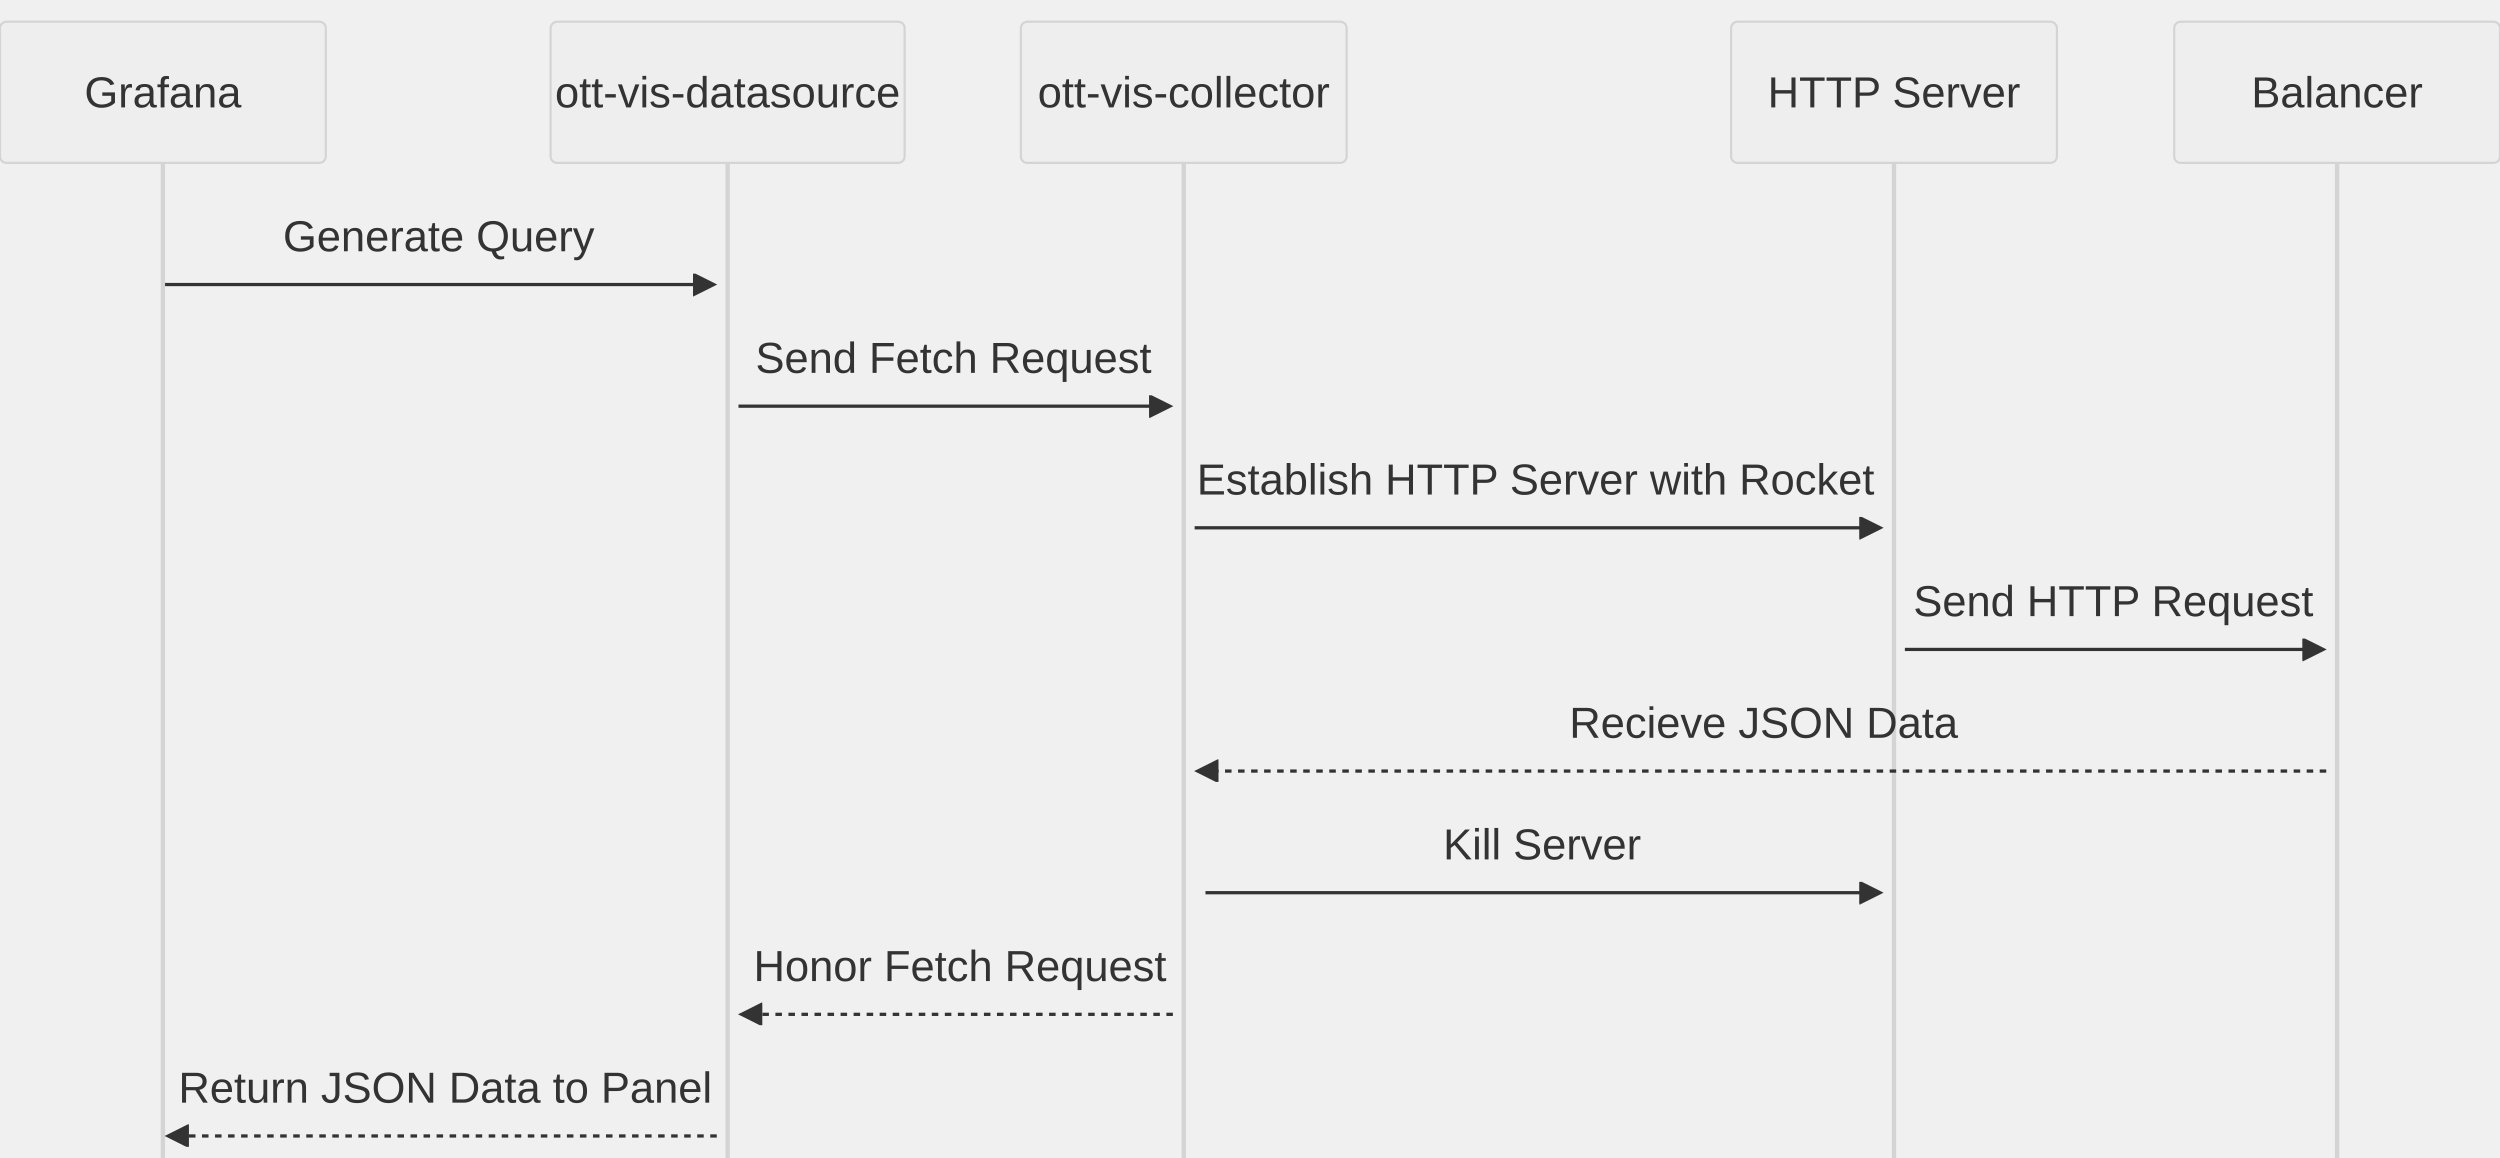
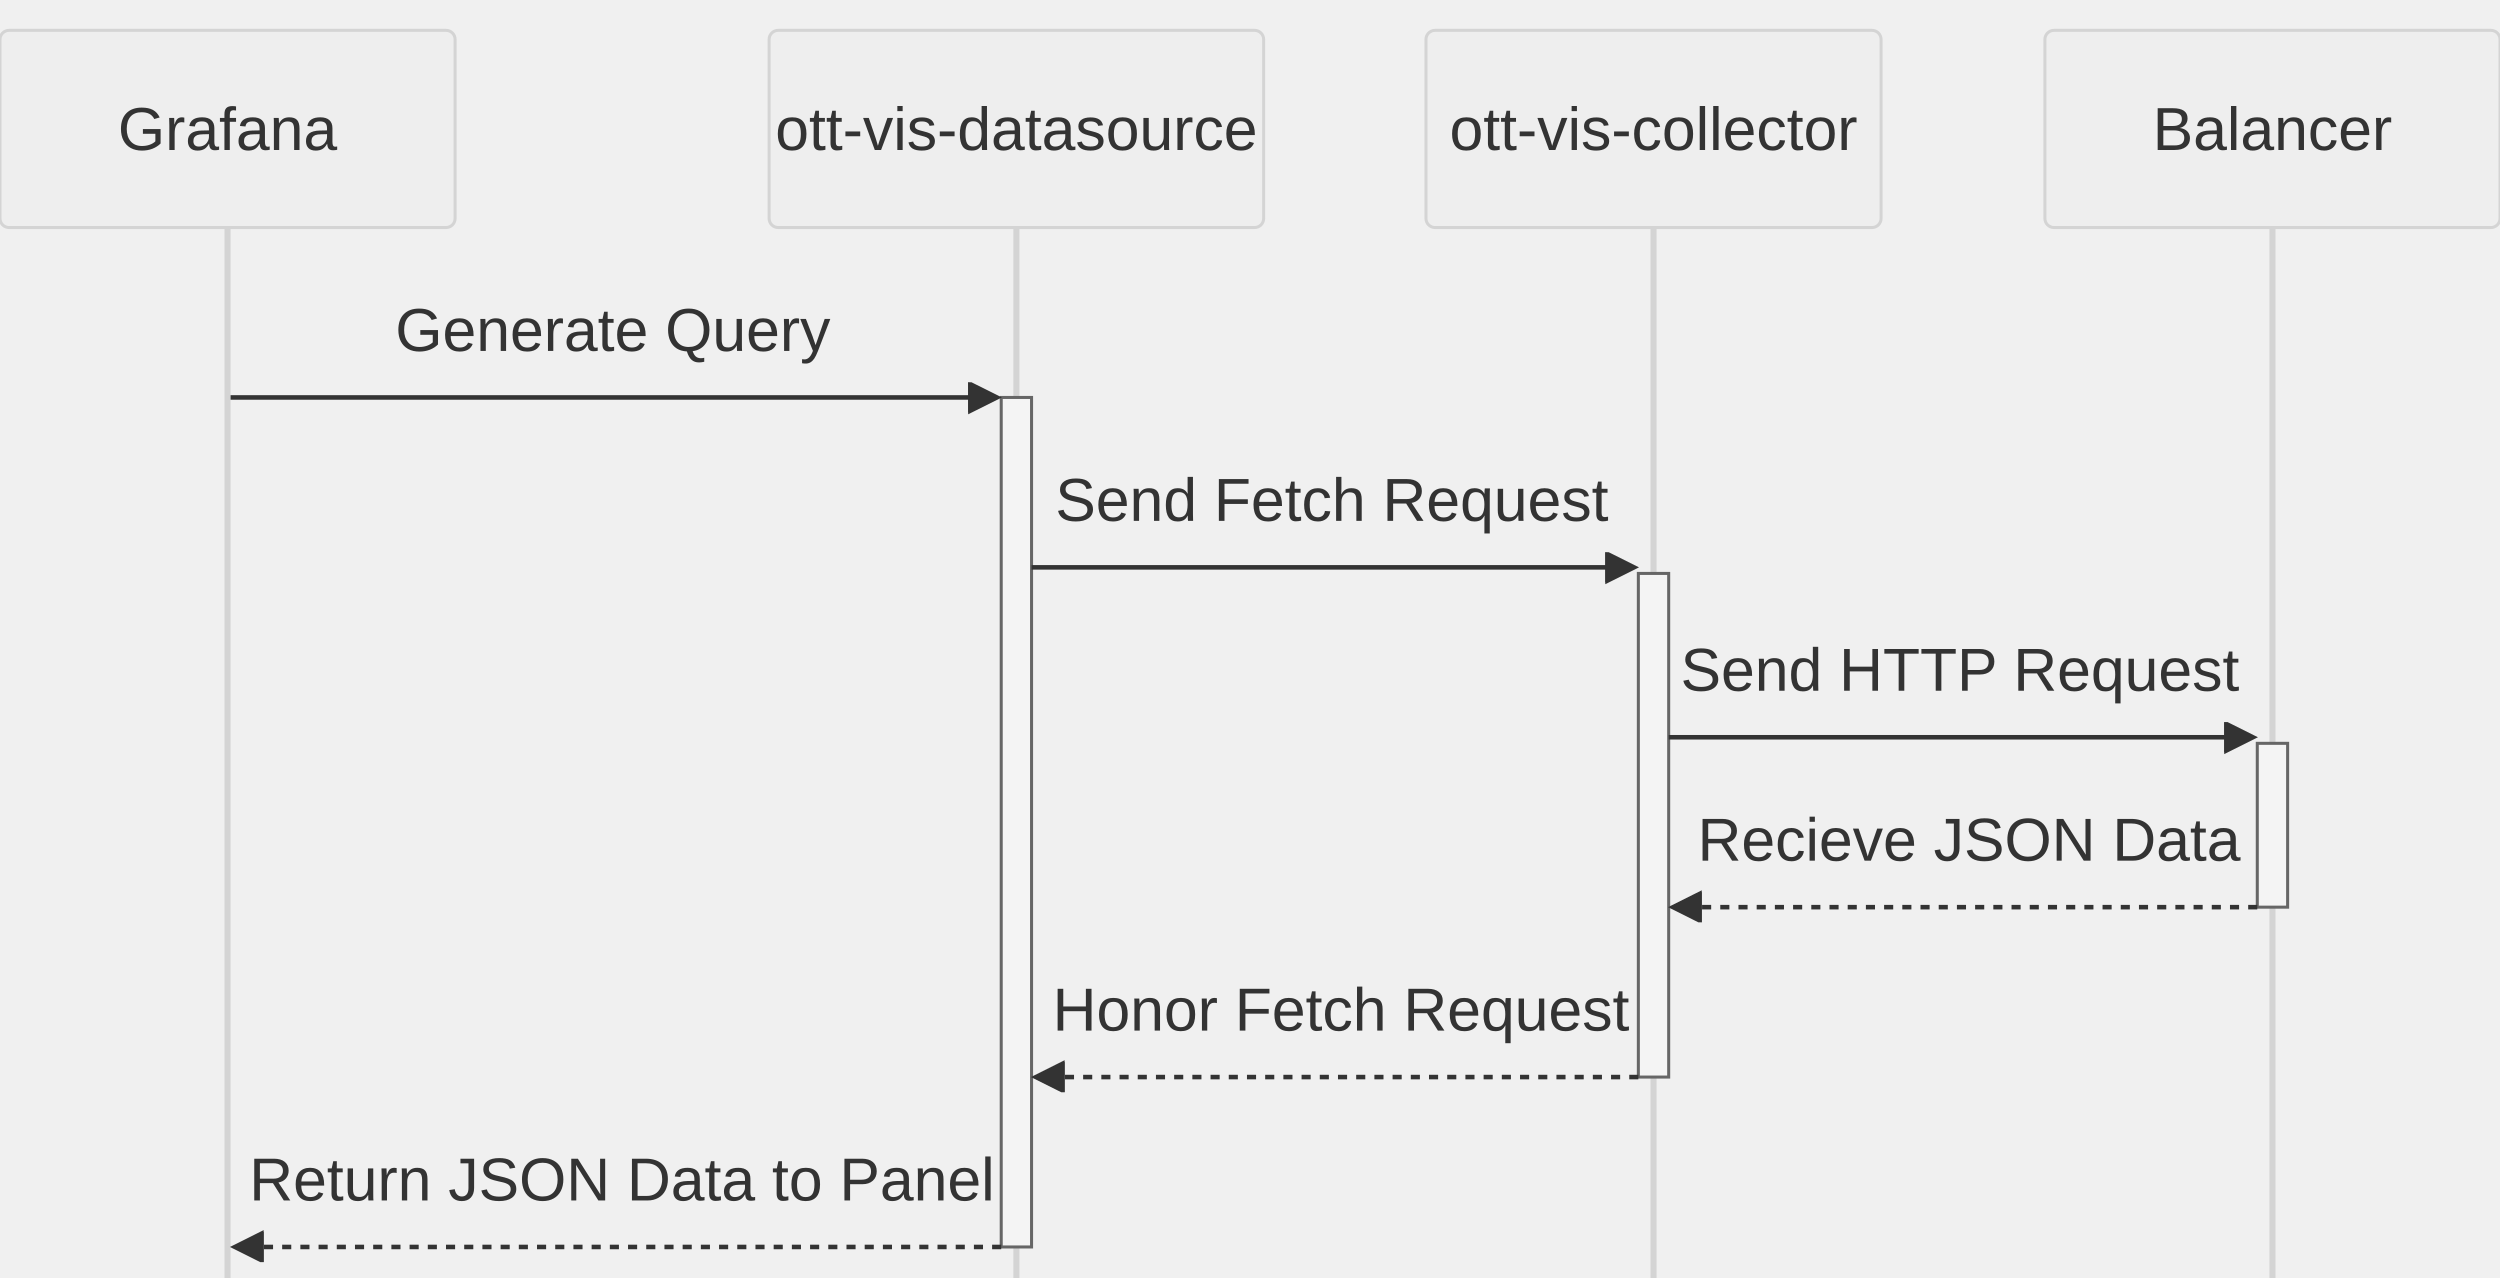
- <svg xmlns="http://www.w3.org/2000/svg" aria-roledescription="sequence" role="graphics-document document" viewBox="0 -10 1151 533" style="max-width: 1151px; background-color: white;" width="100%" id="my-svg">
+ <svg xmlns="http://www.w3.org/2000/svg" aria-roledescription="sequence" role="graphics-document document" viewBox="0 -10 824 421" style="max-width: 824px; background-color: white;" width="100%" id="my-svg">
  <g>
-     <line stroke="#999" stroke-width="0.5px" class="200" y2="2000" x2="1076" y1="5" x1="1076" id="actor4" />
-     <g id="root-4">
-       <rect class="actor" ry="3" rx="3" height="65" width="150" stroke="#666" fill="#eaeaea" y="0" x="1001" />
-       <text style="text-anchor: middle; font-size: 20px; font-weight: 400;" class="actor" alignment-baseline="central" dominant-baseline="central" y="32.5" x="1076">
-         <tspan dy="0" x="1076">Balancer</tspan>
-       </text>
-     </g>
-   </g>
-   <g>
-     <line stroke="#999" stroke-width="0.5px" class="200" y2="2000" x2="872" y1="5" x1="872" id="actor3" />
+     <line stroke="#999" stroke-width="0.5px" class="200" y2="2000" x2="749" y1="5" x1="749" id="actor3" />
    <g id="root-3">
-       <rect class="actor" ry="3" rx="3" height="65" width="150" stroke="#666" fill="#eaeaea" y="0" x="797" />
-       <text style="text-anchor: middle; font-size: 20px; font-weight: 400;" class="actor" alignment-baseline="central" dominant-baseline="central" y="32.5" x="872">
-         <tspan dy="0" x="872">HTTP Server</tspan>
+       <rect class="actor" ry="3" rx="3" height="65" width="150" stroke="#666" fill="#eaeaea" y="0" x="674" />
+       <text style="text-anchor: middle; font-size: 20px; font-weight: 400;" class="actor" alignment-baseline="central" dominant-baseline="central" y="32.5" x="749">
+         <tspan dy="0" x="749">Balancer</tspan>
      </text>
    </g>
  </g>
  <g>
    <line stroke="#999" stroke-width="0.5px" class="200" y2="2000" x2="545" y1="5" x1="545" id="actor2" />
    <g id="root-2">
      <rect class="actor" ry="3" rx="3" height="65" width="150" stroke="#666" fill="#eaeaea" y="0" x="470" />
      <text style="text-anchor: middle; font-size: 20px; font-weight: 400;" class="actor" alignment-baseline="central" dominant-baseline="central" y="32.5" x="545">
        <tspan dy="0" x="545">ott-vis-collector</tspan>
      </text>
    </g>
  </g>
  <g>
    <line stroke="#999" stroke-width="0.5px" class="200" y2="2000" x2="335" y1="5" x1="335" id="actor1" />
    <g id="root-1">
      <rect class="actor" ry="3" rx="3" height="65" width="163" stroke="#666" fill="#eaeaea" y="0" x="253.5" />
      <text style="text-anchor: middle; font-size: 20px; font-weight: 400;" class="actor" alignment-baseline="central" dominant-baseline="central" y="32.5" x="335">
        <tspan dy="0" x="335">ott-vis-datasource</tspan>
      </text>
    </g>
  </g>
  <g>
    <line stroke="#999" stroke-width="0.5px" class="200" y2="2000" x2="75" y1="5" x1="75" id="actor0" />
    <g id="root-0">
      <rect class="actor" ry="3" rx="3" height="65" width="150" stroke="#666" fill="#eaeaea" y="0" x="0" />
      <text style="text-anchor: middle; font-size: 20px; font-weight: 400;" class="actor" alignment-baseline="central" dominant-baseline="central" y="32.5" x="75">
        <tspan dy="0" x="75">Grafana</tspan>
      </text>
    </g>
  </g>
  <style>#my-svg{font-family:"trebuchet ms",verdana,arial,sans-serif;font-size:16px;fill:#000000;}#my-svg .error-icon{fill:#552222;}#my-svg .error-text{fill:#552222;stroke:#552222;}#my-svg .edge-thickness-normal{stroke-width:2px;}#my-svg .edge-thickness-thick{stroke-width:3.5px;}#my-svg .edge-pattern-solid{stroke-dasharray:0;}#my-svg .edge-pattern-dashed{stroke-dasharray:3;}#my-svg .edge-pattern-dotted{stroke-dasharray:2;}#my-svg .marker{fill:#666;stroke:#666;}#my-svg .marker.cross{stroke:#666;}#my-svg svg{font-family:"trebuchet ms",verdana,arial,sans-serif;font-size:16px;}#my-svg .actor{stroke:hsl(0, 0%, 83%);fill:#eee;}#my-svg text.actor&gt;tspan{fill:#333;stroke:none;}#my-svg .actor-line{stroke:#666;}#my-svg .messageLine0{stroke-width:1.5;stroke-dasharray:none;stroke:#333;}#my-svg .messageLine1{stroke-width:1.5;stroke-dasharray:2,2;stroke:#333;}#my-svg #arrowhead path{fill:#333;stroke:#333;}#my-svg .sequenceNumber{fill:white;}#my-svg #sequencenumber{fill:#333;}#my-svg #crosshead path{fill:#333;stroke:#333;}#my-svg .messageText{fill:#333;stroke:none;}#my-svg .labelBox{stroke:hsl(0, 0%, 83%);fill:#eee;}#my-svg .labelText,#my-svg .labelText&gt;tspan{fill:#333;stroke:none;}#my-svg .loopText,#my-svg .loopText&gt;tspan{fill:#333;stroke:none;}#my-svg .loopLine{stroke-width:2px;stroke-dasharray:2,2;stroke:hsl(0, 0%, 83%);fill:hsl(0, 0%, 83%);}#my-svg .note{stroke:#999;fill:#666;}#my-svg .noteText,#my-svg .noteText&gt;tspan{fill:#fff;stroke:none;}#my-svg .activation0{fill:#f4f4f4;stroke:#666;}#my-svg .activation1{fill:#f4f4f4;stroke:#666;}#my-svg .activation2{fill:#f4f4f4;stroke:#666;}#my-svg .actorPopupMenu{position:absolute;}#my-svg .actorPopupMenuPanel{position:absolute;fill:#eee;box-shadow:0px 8px 16px 0px rgba(0,0,0,0.2);filter:drop-shadow(3px 5px 2px rgb(0 0 0 / 0.4));}#my-svg .actor-man line{stroke:hsl(0, 0%, 83%);fill:#eee;}#my-svg .actor-man circle,#my-svg line{stroke:hsl(0, 0%, 83%);fill:#eee;stroke-width:2px;}#my-svg :root{--mermaid-font-family:"trebuchet ms",verdana,arial,sans-serif;}</style>
  <g />
  <defs>
    <symbol height="24" width="24" id="computer">
      <path d="M2 2v13h20v-13h-20zm18 11h-16v-9h16v9zm-10.228 6l.466-1h3.524l.467 1h-4.457zm14.228 3h-24l2-6h2.104l-1.33 4h18.45l-1.297-4h2.073l2 6zm-5-10h-14v-7h14v7z" transform="scale(.5)" />
    </symbol>
  </defs>
  <defs>
    <symbol clip-rule="evenodd" fill-rule="evenodd" id="database">
      <path d="M12.258.001l.256.004.255.005.253.008.251.01.249.012.247.015.246.016.242.019.241.02.239.023.236.024.233.027.231.028.229.031.225.032.223.034.22.036.217.038.214.04.211.041.208.043.205.045.201.046.198.048.194.05.191.051.187.053.183.054.18.056.175.057.172.059.168.06.163.061.16.063.155.064.15.066.074.033.073.033.071.034.07.034.069.035.068.035.067.035.066.035.064.036.064.036.062.036.06.036.06.037.058.037.058.037.055.038.055.038.053.038.052.038.051.039.05.039.048.039.047.039.045.04.044.04.043.04.041.04.04.041.039.041.037.041.036.041.034.041.033.042.032.042.03.042.029.042.027.042.026.043.024.043.023.043.021.043.02.043.018.044.017.043.015.044.013.044.012.044.011.045.009.044.007.045.006.045.004.045.002.045.001.045v17l-.001.045-.002.045-.004.045-.006.045-.007.045-.009.044-.011.045-.012.044-.013.044-.015.044-.017.043-.018.044-.02.043-.021.043-.023.043-.024.043-.026.043-.027.042-.029.042-.03.042-.032.042-.033.042-.034.041-.036.041-.037.041-.039.041-.04.041-.041.04-.043.04-.044.04-.045.04-.047.039-.048.039-.05.039-.051.039-.052.038-.053.038-.055.038-.055.038-.058.037-.058.037-.06.037-.06.036-.062.036-.064.036-.064.036-.066.035-.067.035-.068.035-.069.035-.07.034-.071.034-.073.033-.074.033-.15.066-.155.064-.16.063-.163.061-.168.06-.172.059-.175.057-.18.056-.183.054-.187.053-.191.051-.194.05-.198.048-.201.046-.205.045-.208.043-.211.041-.214.04-.217.038-.22.036-.223.034-.225.032-.229.031-.231.028-.233.027-.236.024-.239.023-.241.02-.242.019-.246.016-.247.015-.249.012-.251.01-.253.008-.255.005-.256.004-.258.001-.258-.001-.256-.004-.255-.005-.253-.008-.251-.01-.249-.012-.247-.015-.245-.016-.243-.019-.241-.02-.238-.023-.236-.024-.234-.027-.231-.028-.228-.031-.226-.032-.223-.034-.22-.036-.217-.038-.214-.04-.211-.041-.208-.043-.204-.045-.201-.046-.198-.048-.195-.05-.19-.051-.187-.053-.184-.054-.179-.056-.176-.057-.172-.059-.167-.06-.164-.061-.159-.063-.155-.064-.151-.066-.074-.033-.072-.033-.072-.034-.07-.034-.069-.035-.068-.035-.067-.035-.066-.035-.064-.036-.063-.036-.062-.036-.061-.036-.06-.037-.058-.037-.057-.037-.056-.038-.055-.038-.053-.038-.052-.038-.051-.039-.049-.039-.049-.039-.046-.039-.046-.04-.044-.04-.043-.04-.041-.04-.04-.041-.039-.041-.037-.041-.036-.041-.034-.041-.033-.042-.032-.042-.03-.042-.029-.042-.027-.042-.026-.043-.024-.043-.023-.043-.021-.043-.02-.043-.018-.044-.017-.043-.015-.044-.013-.044-.012-.044-.011-.045-.009-.044-.007-.045-.006-.045-.004-.045-.002-.045-.001-.045v-17l.001-.045.002-.045.004-.045.006-.045.007-.045.009-.044.011-.045.012-.044.013-.044.015-.044.017-.043.018-.044.02-.043.021-.043.023-.043.024-.043.026-.043.027-.042.029-.042.03-.042.032-.042.033-.042.034-.041.036-.041.037-.041.039-.041.04-.041.041-.04.043-.04.044-.04.046-.04.046-.039.049-.039.049-.039.051-.039.052-.038.053-.038.055-.038.056-.038.057-.037.058-.037.06-.037.061-.036.062-.036.063-.036.064-.036.066-.035.067-.035.068-.035.069-.035.07-.034.072-.034.072-.033.074-.033.151-.066.155-.064.159-.063.164-.061.167-.06.172-.059.176-.057.179-.056.184-.054.187-.053.19-.051.195-.05.198-.048.201-.046.204-.045.208-.043.211-.041.214-.04.217-.038.22-.036.223-.034.226-.032.228-.031.231-.028.234-.027.236-.024.238-.023.241-.02.243-.019.245-.016.247-.015.249-.012.251-.01.253-.008.255-.005.256-.004.258-.001.258.001zm-9.258 20.499v.01l.001.021.003.021.004.022.005.021.006.022.007.022.009.023.01.022.011.023.012.023.013.023.015.023.016.024.017.023.018.024.019.024.021.024.022.025.023.024.024.025.052.049.056.05.061.051.066.051.07.051.075.051.079.052.084.052.088.052.092.052.097.052.102.051.105.052.11.052.114.051.119.051.123.051.127.05.131.05.135.05.139.048.144.049.147.047.152.047.155.047.16.045.163.045.167.043.171.043.176.041.178.041.183.039.187.039.19.037.194.035.197.035.202.033.204.031.209.03.212.029.216.027.219.025.222.024.226.021.23.02.233.018.236.016.24.015.243.012.246.01.249.008.253.005.256.004.259.001.26-.001.257-.004.254-.005.25-.008.247-.011.244-.012.241-.014.237-.016.233-.018.231-.021.226-.021.224-.024.22-.026.216-.027.212-.028.21-.031.205-.031.202-.034.198-.034.194-.036.191-.037.187-.039.183-.04.179-.04.175-.042.172-.043.168-.044.163-.045.16-.046.155-.046.152-.047.148-.048.143-.049.139-.049.136-.05.131-.05.126-.05.123-.051.118-.052.114-.051.11-.052.106-.052.101-.052.096-.052.092-.052.088-.053.083-.051.079-.052.074-.052.07-.051.065-.051.06-.051.056-.05.051-.05.023-.024.023-.025.021-.024.02-.024.019-.024.018-.024.017-.024.015-.023.014-.024.013-.023.012-.023.01-.023.01-.022.008-.022.006-.022.006-.022.004-.022.004-.021.001-.021.001-.021v-4.127l-.077.055-.08.053-.083.054-.085.053-.087.052-.09.052-.093.051-.095.05-.097.05-.1.049-.102.049-.105.048-.106.047-.109.047-.111.046-.114.045-.115.045-.118.044-.12.043-.122.042-.124.042-.126.041-.128.04-.13.04-.132.038-.134.038-.135.037-.138.037-.139.035-.142.035-.143.034-.144.033-.147.032-.148.031-.15.03-.151.03-.153.029-.154.027-.156.027-.158.026-.159.025-.161.024-.162.023-.163.022-.165.021-.166.02-.167.019-.169.018-.169.017-.171.016-.173.015-.173.014-.175.013-.175.012-.177.011-.178.01-.179.008-.179.008-.181.006-.182.005-.182.004-.184.003-.184.002h-.37l-.184-.002-.184-.003-.182-.004-.182-.005-.181-.006-.179-.008-.179-.008-.178-.01-.176-.011-.176-.012-.175-.013-.173-.014-.172-.015-.171-.016-.17-.017-.169-.018-.167-.019-.166-.02-.165-.021-.163-.022-.162-.023-.161-.024-.159-.025-.157-.026-.156-.027-.155-.027-.153-.029-.151-.03-.15-.03-.148-.031-.146-.032-.145-.033-.143-.034-.141-.035-.14-.035-.137-.037-.136-.037-.134-.038-.132-.038-.13-.04-.128-.04-.126-.041-.124-.042-.122-.042-.12-.044-.117-.043-.116-.045-.113-.045-.112-.046-.109-.047-.106-.047-.105-.048-.102-.049-.1-.049-.097-.05-.095-.05-.093-.052-.09-.051-.087-.052-.085-.053-.083-.054-.08-.054-.077-.054v4.127zm0-5.654v.011l.001.021.003.021.004.021.005.022.006.022.007.022.009.022.01.022.011.023.012.023.013.023.015.024.016.023.017.024.018.024.019.024.021.024.022.024.023.025.024.024.052.05.056.05.061.05.066.051.07.051.075.052.079.051.084.052.088.052.092.052.097.052.102.052.105.052.11.051.114.051.119.052.123.05.127.051.131.05.135.049.139.049.144.048.147.048.152.047.155.046.16.045.163.045.167.044.171.042.176.042.178.04.183.04.187.038.19.037.194.036.197.034.202.033.204.032.209.03.212.028.216.027.219.025.222.024.226.022.23.02.233.018.236.016.24.014.243.012.246.01.249.008.253.006.256.003.259.001.26-.001.257-.003.254-.006.25-.008.247-.01.244-.012.241-.015.237-.016.233-.018.231-.02.226-.022.224-.024.22-.025.216-.027.212-.029.21-.03.205-.032.202-.033.198-.035.194-.036.191-.037.187-.039.183-.039.179-.041.175-.042.172-.043.168-.044.163-.045.16-.045.155-.047.152-.047.148-.048.143-.048.139-.05.136-.049.131-.05.126-.051.123-.051.118-.051.114-.052.11-.052.106-.052.101-.052.096-.052.092-.052.088-.052.083-.052.079-.052.074-.051.07-.052.065-.051.06-.05.056-.051.051-.049.023-.025.023-.024.021-.025.02-.024.019-.024.018-.024.017-.024.015-.023.014-.023.013-.024.012-.022.01-.023.01-.023.008-.022.006-.022.006-.022.004-.021.004-.022.001-.021.001-.021v-4.139l-.077.054-.08.054-.083.054-.085.052-.087.053-.09.051-.093.051-.095.051-.097.05-.1.049-.102.049-.105.048-.106.047-.109.047-.111.046-.114.045-.115.044-.118.044-.12.044-.122.042-.124.042-.126.041-.128.04-.13.039-.132.039-.134.038-.135.037-.138.036-.139.036-.142.035-.143.033-.144.033-.147.033-.148.031-.15.03-.151.03-.153.028-.154.028-.156.027-.158.026-.159.025-.161.024-.162.023-.163.022-.165.021-.166.02-.167.019-.169.018-.169.017-.171.016-.173.015-.173.014-.175.013-.175.012-.177.011-.178.009-.179.009-.179.007-.181.007-.182.005-.182.004-.184.003-.184.002h-.37l-.184-.002-.184-.003-.182-.004-.182-.005-.181-.007-.179-.007-.179-.009-.178-.009-.176-.011-.176-.012-.175-.013-.173-.014-.172-.015-.171-.016-.17-.017-.169-.018-.167-.019-.166-.02-.165-.021-.163-.022-.162-.023-.161-.024-.159-.025-.157-.026-.156-.027-.155-.028-.153-.028-.151-.03-.15-.03-.148-.031-.146-.033-.145-.033-.143-.033-.141-.035-.14-.036-.137-.036-.136-.037-.134-.038-.132-.039-.13-.039-.128-.04-.126-.041-.124-.042-.122-.043-.12-.043-.117-.044-.116-.044-.113-.046-.112-.046-.109-.046-.106-.047-.105-.048-.102-.049-.1-.049-.097-.05-.095-.051-.093-.051-.09-.051-.087-.053-.085-.052-.083-.054-.08-.054-.077-.054v4.139zm0-5.666v.011l.001.02.003.022.004.021.005.022.006.021.007.022.009.023.01.022.011.023.012.023.013.023.015.023.016.024.017.024.018.023.019.024.021.025.022.024.023.024.024.025.052.05.056.05.061.05.066.051.07.051.075.052.079.051.084.052.088.052.092.052.097.052.102.052.105.051.11.052.114.051.119.051.123.051.127.05.131.05.135.05.139.049.144.048.147.048.152.047.155.046.16.045.163.045.167.043.171.043.176.042.178.04.183.04.187.038.19.037.194.036.197.034.202.033.204.032.209.03.212.028.216.027.219.025.222.024.226.021.23.02.233.018.236.017.24.014.243.012.246.01.249.008.253.006.256.003.259.001.26-.001.257-.003.254-.006.25-.008.247-.01.244-.013.241-.014.237-.016.233-.018.231-.02.226-.022.224-.024.22-.025.216-.027.212-.029.21-.03.205-.032.202-.033.198-.035.194-.036.191-.037.187-.039.183-.039.179-.041.175-.042.172-.043.168-.044.163-.045.16-.045.155-.047.152-.047.148-.048.143-.049.139-.049.136-.049.131-.051.126-.05.123-.051.118-.052.114-.051.11-.052.106-.052.101-.052.096-.052.092-.052.088-.052.083-.052.079-.052.074-.052.07-.051.065-.051.06-.051.056-.05.051-.049.023-.025.023-.025.021-.024.02-.024.019-.024.018-.024.017-.024.015-.023.014-.024.013-.023.012-.023.01-.022.01-.023.008-.022.006-.022.006-.022.004-.022.004-.021.001-.021.001-.021v-4.153l-.077.054-.08.054-.083.053-.085.053-.087.053-.09.051-.093.051-.095.051-.097.05-.1.049-.102.048-.105.048-.106.048-.109.046-.111.046-.114.046-.115.044-.118.044-.12.043-.122.043-.124.042-.126.041-.128.04-.13.039-.132.039-.134.038-.135.037-.138.036-.139.036-.142.034-.143.034-.144.033-.147.032-.148.032-.15.03-.151.03-.153.028-.154.028-.156.027-.158.026-.159.024-.161.024-.162.023-.163.023-.165.021-.166.02-.167.019-.169.018-.169.017-.171.016-.173.015-.173.014-.175.013-.175.012-.177.01-.178.01-.179.009-.179.007-.181.006-.182.006-.182.004-.184.003-.184.001-.185.001-.185-.001-.184-.001-.184-.003-.182-.004-.182-.006-.181-.006-.179-.007-.179-.009-.178-.01-.176-.01-.176-.012-.175-.013-.173-.014-.172-.015-.171-.016-.17-.017-.169-.018-.167-.019-.166-.02-.165-.021-.163-.023-.162-.023-.161-.024-.159-.024-.157-.026-.156-.027-.155-.028-.153-.028-.151-.03-.15-.03-.148-.032-.146-.032-.145-.033-.143-.034-.141-.034-.14-.036-.137-.036-.136-.037-.134-.038-.132-.039-.13-.039-.128-.041-.126-.041-.124-.041-.122-.043-.12-.043-.117-.044-.116-.044-.113-.046-.112-.046-.109-.046-.106-.048-.105-.048-.102-.048-.1-.05-.097-.049-.095-.051-.093-.051-.09-.052-.087-.052-.085-.053-.083-.053-.08-.054-.077-.054v4.153zm8.74-8.179l-.257.004-.254.005-.25.008-.247.011-.244.012-.241.014-.237.016-.233.018-.231.021-.226.022-.224.023-.22.026-.216.027-.212.028-.21.031-.205.032-.202.033-.198.034-.194.036-.191.038-.187.038-.183.04-.179.041-.175.042-.172.043-.168.043-.163.045-.16.046-.155.046-.152.048-.148.048-.143.048-.139.049-.136.05-.131.05-.126.051-.123.051-.118.051-.114.052-.11.052-.106.052-.101.052-.096.052-.092.052-.088.052-.083.052-.079.052-.074.051-.07.052-.065.051-.06.05-.056.05-.051.05-.023.025-.023.024-.021.024-.02.025-.019.024-.018.024-.017.023-.015.024-.014.023-.013.023-.012.023-.01.023-.01.022-.008.022-.006.023-.006.021-.004.022-.004.021-.001.021-.001.021.001.021.001.021.004.021.004.022.006.021.006.023.008.022.01.022.01.023.012.023.013.023.014.023.015.024.017.023.018.024.019.024.02.025.021.024.023.024.023.025.051.05.056.05.06.05.065.051.07.052.074.051.079.052.083.052.088.052.092.052.096.052.101.052.106.052.11.052.114.052.118.051.123.051.126.051.131.05.136.05.139.049.143.048.148.048.152.048.155.046.16.046.163.045.168.043.172.043.175.042.179.041.183.04.187.038.191.038.194.036.198.034.202.033.205.032.21.031.212.028.216.027.22.026.224.023.226.022.231.021.233.018.237.016.241.014.244.012.247.011.25.008.254.005.257.004.26.001.26-.001.257-.004.254-.005.25-.008.247-.011.244-.012.241-.014.237-.016.233-.018.231-.021.226-.022.224-.023.22-.026.216-.027.212-.028.21-.031.205-.032.202-.033.198-.034.194-.036.191-.038.187-.038.183-.04.179-.041.175-.042.172-.043.168-.043.163-.045.16-.046.155-.046.152-.048.148-.048.143-.048.139-.049.136-.05.131-.05.126-.051.123-.051.118-.051.114-.052.11-.052.106-.052.101-.052.096-.052.092-.052.088-.052.083-.052.079-.052.074-.051.07-.052.065-.051.06-.05.056-.05.051-.05.023-.025.023-.024.021-.024.02-.025.019-.024.018-.024.017-.023.015-.024.014-.023.013-.023.012-.023.01-.023.01-.022.008-.022.006-.023.006-.021.004-.022.004-.021.001-.021.001-.021-.001-.021-.001-.021-.004-.021-.004-.022-.006-.021-.006-.023-.008-.022-.01-.022-.01-.023-.012-.023-.013-.023-.014-.023-.015-.024-.017-.023-.018-.024-.019-.024-.02-.025-.021-.024-.023-.024-.023-.025-.051-.05-.056-.05-.06-.05-.065-.051-.07-.052-.074-.051-.079-.052-.083-.052-.088-.052-.092-.052-.096-.052-.101-.052-.106-.052-.11-.052-.114-.052-.118-.051-.123-.051-.126-.051-.131-.05-.136-.05-.139-.049-.143-.048-.148-.048-.152-.048-.155-.046-.16-.046-.163-.045-.168-.043-.172-.043-.175-.042-.179-.041-.183-.04-.187-.038-.191-.038-.194-.036-.198-.034-.202-.033-.205-.032-.21-.031-.212-.028-.216-.027-.22-.026-.224-.023-.226-.022-.231-.021-.233-.018-.237-.016-.241-.014-.244-.012-.247-.011-.25-.008-.254-.005-.257-.004-.26-.001-.26.001z" transform="scale(.5)" />
    </symbol>
  </defs>
  <defs>
    <symbol height="24" width="24" id="clock">
      <path d="M12 2c5.514 0 10 4.486 10 10s-4.486 10-10 10-10-4.486-10-10 4.486-10 10-10zm0-2c-6.627 0-12 5.373-12 12s5.373 12 12 12 12-5.373 12-12-5.373-12-12-12zm5.848 12.459c.202.038.202.333.001.372-1.907.361-6.045 1.111-6.547 1.111-.719 0-1.301-.582-1.301-1.301 0-.512.77-5.447 1.125-7.445.034-.192.312-.181.343.014l.985 6.238 5.394 1.011z" transform="scale(.5)" />
    </symbol>
  </defs>
  <defs>
    <marker orient="auto" markerHeight="12" markerWidth="12" markerUnits="userSpaceOnUse" refY="5" refX="7.9" id="arrowhead">
      <path d="M 0 0 L 10 5 L 0 10 z" />
    </marker>
  </defs>
  <defs>
    <marker refY="4.5" refX="4" orient="auto" markerHeight="8" markerWidth="15" id="crosshead">
      <path style="stroke-dasharray: 0, 0;" d="M 1,2 L 6,7 M 6,2 L 1,7" stroke-width="1pt" stroke="#000000" fill="none" />
    </marker>
  </defs>
  <defs>
    <marker orient="auto" markerHeight="28" markerWidth="20" refY="7" refX="15.5" id="filled-head">
      <path d="M 18,7 L9,13 L14,7 L9,1 Z" />
    </marker>
  </defs>
  <defs>
    <marker orient="auto" markerHeight="40" markerWidth="60" refY="15" refX="15" id="sequencenumber">
      <circle r="6" cy="15" cx="15" />
    </marker>
  </defs>
-   <g />
-   <g />
-   <g />
-   <g />
-   <g />
-   <g />
-   <g />
+   <g>
+     <rect class="activation0" ry="0" rx="0" height="280" width="10" stroke="#666" fill="#EDF2AE" y="121" x="330" />
+   </g>
+   <g>
+     <rect class="activation0" ry="0" rx="0" height="166" width="10" stroke="#666" fill="#EDF2AE" y="179" x="540" />
+   </g>
+   <g>
+     <rect class="activation0" ry="0" rx="0" height="54" width="10" stroke="#666" fill="#EDF2AE" y="235" x="744" />
+   </g>
  <text style="font-size: 20px; font-weight: 400;" dy="1em" class="messageText" alignment-baseline="middle" dominant-baseline="middle" text-anchor="middle" y="80" x="202">Generate Query</text>
  <line style="fill: none;" marker-end="url(#arrowhead)" stroke="none" stroke-width="2" class="messageLine0" y2="121" x2="327" y1="121" x1="76" />
  <text style="font-size: 20px; font-weight: 400;" dy="1em" class="messageText" alignment-baseline="middle" dominant-baseline="middle" text-anchor="middle" y="136" x="439">Send Fetch Request</text>
  <line style="fill: none;" marker-end="url(#arrowhead)" stroke="none" stroke-width="2" class="messageLine0" y2="177" x2="537" y1="177" x1="340" />
-   <text style="font-size: 20px; font-weight: 400;" dy="1em" class="messageText" alignment-baseline="middle" dominant-baseline="middle" text-anchor="middle" y="192" x="707">Establish HTTP Server with Rocket</text>
-   <line style="fill: none;" marker-end="url(#arrowhead)" stroke="none" stroke-width="2" class="messageLine0" y2="233" x2="864" y1="233" x1="550" />
-   <text style="font-size: 20px; font-weight: 400;" dy="1em" class="messageText" alignment-baseline="middle" dominant-baseline="middle" text-anchor="middle" y="248" x="973">Send HTTP Request</text>
-   <line style="fill: none;" marker-end="url(#arrowhead)" stroke="none" stroke-width="2" class="messageLine0" y2="289" x2="1068" y1="289" x1="877" />
-   <text style="font-size: 20px; font-weight: 400;" dy="1em" class="messageText" alignment-baseline="middle" dominant-baseline="middle" text-anchor="middle" y="304" x="812">Recieve JSON Data</text>
-   <line style="stroke-dasharray: 3, 3; fill: none;" marker-end="url(#arrowhead)" stroke="none" stroke-width="2" class="messageLine1" y2="345" x2="553" y1="345" x1="1071" />
-   <text style="font-size: 20px; font-weight: 400;" dy="1em" class="messageText" alignment-baseline="middle" dominant-baseline="middle" text-anchor="middle" y="360" x="710">Kill Server</text>
-   <line style="fill: none;" marker-end="url(#arrowhead)" stroke="none" stroke-width="2" class="messageLine0" y2="401" x2="864" y1="401" x1="555" />
-   <text style="font-size: 20px; font-weight: 400;" dy="1em" class="messageText" alignment-baseline="middle" dominant-baseline="middle" text-anchor="middle" y="416" x="442">Honor Fetch Request</text>
-   <line style="stroke-dasharray: 3, 3; fill: none;" marker-end="url(#arrowhead)" stroke="none" stroke-width="2" class="messageLine1" y2="457" x2="343" y1="457" x1="540" />
-   <text style="font-size: 20px; font-weight: 400;" dy="1em" class="messageText" alignment-baseline="middle" dominant-baseline="middle" text-anchor="middle" y="472" x="205">Return JSON Data to Panel</text>
-   <line style="stroke-dasharray: 3, 3; fill: none;" marker-end="url(#arrowhead)" stroke="none" stroke-width="2" class="messageLine1" y2="513" x2="79" y1="513" x1="330" />
+   <text style="font-size: 20px; font-weight: 400;" dy="1em" class="messageText" alignment-baseline="middle" dominant-baseline="middle" text-anchor="middle" y="192" x="646">Send HTTP Request</text>
+   <line style="fill: none;" marker-end="url(#arrowhead)" stroke="none" stroke-width="2" class="messageLine0" y2="233" x2="741" y1="233" x1="550" />
+   <text style="font-size: 20px; font-weight: 400;" dy="1em" class="messageText" alignment-baseline="middle" dominant-baseline="middle" text-anchor="middle" y="248" x="649">Recieve JSON Data</text>
+   <line style="stroke-dasharray: 3, 3; fill: none;" marker-end="url(#arrowhead)" stroke="none" stroke-width="2" class="messageLine1" y2="289" x2="553" y1="289" x1="744" />
+   <text style="font-size: 20px; font-weight: 400;" dy="1em" class="messageText" alignment-baseline="middle" dominant-baseline="middle" text-anchor="middle" y="304" x="442">Honor Fetch Request</text>
+   <line style="stroke-dasharray: 3, 3; fill: none;" marker-end="url(#arrowhead)" stroke="none" stroke-width="2" class="messageLine1" y2="345" x2="343" y1="345" x1="540" />
+   <text style="font-size: 20px; font-weight: 400;" dy="1em" class="messageText" alignment-baseline="middle" dominant-baseline="middle" text-anchor="middle" y="360" x="205">Return JSON Data to Panel</text>
+   <line style="stroke-dasharray: 3, 3; fill: none;" marker-end="url(#arrowhead)" stroke="none" stroke-width="2" class="messageLine1" y2="401" x2="79" y1="401" x1="330" />
</svg>
